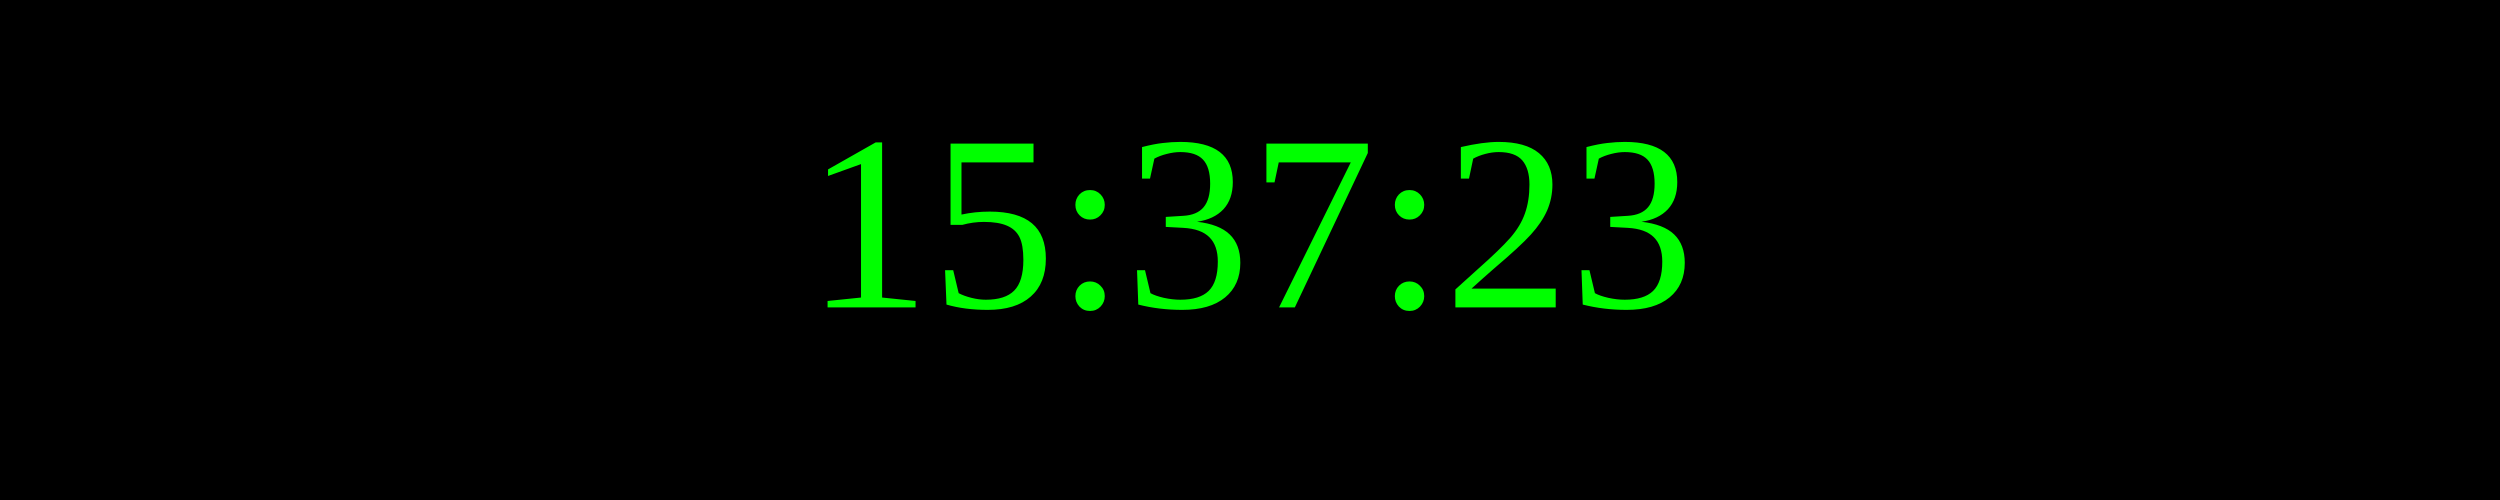
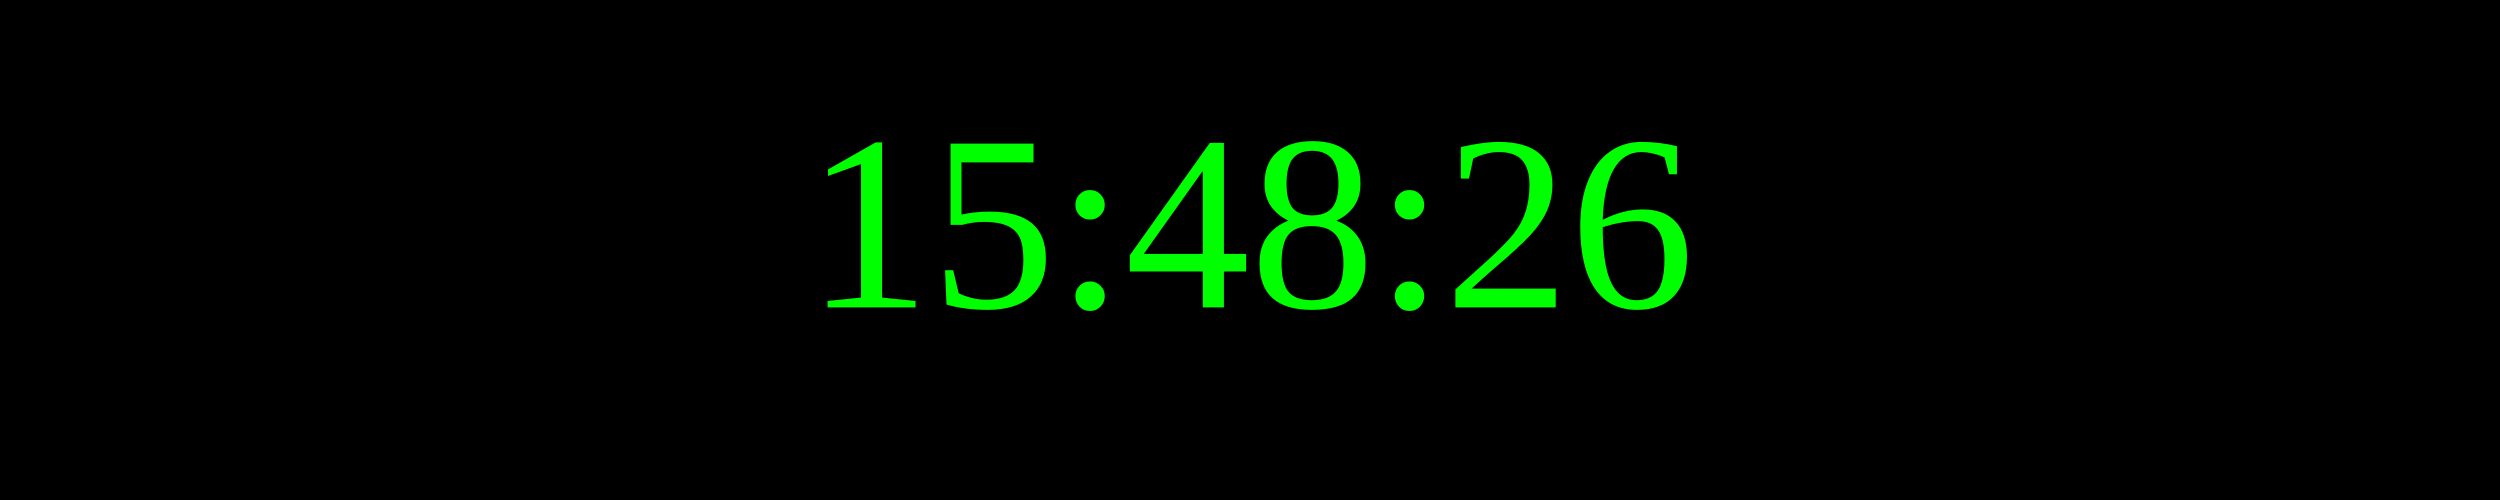
<svg xmlns="http://www.w3.org/2000/svg" width="250" height="50">
  <rect width="100%" height="100%" fill="black" />
  <text x="50%" y="50%" font-size="25" fill="lime" text-anchor="middle" dominant-baseline="middle">
- 15:37:23
+ 15:48:26
</text>
</svg>
